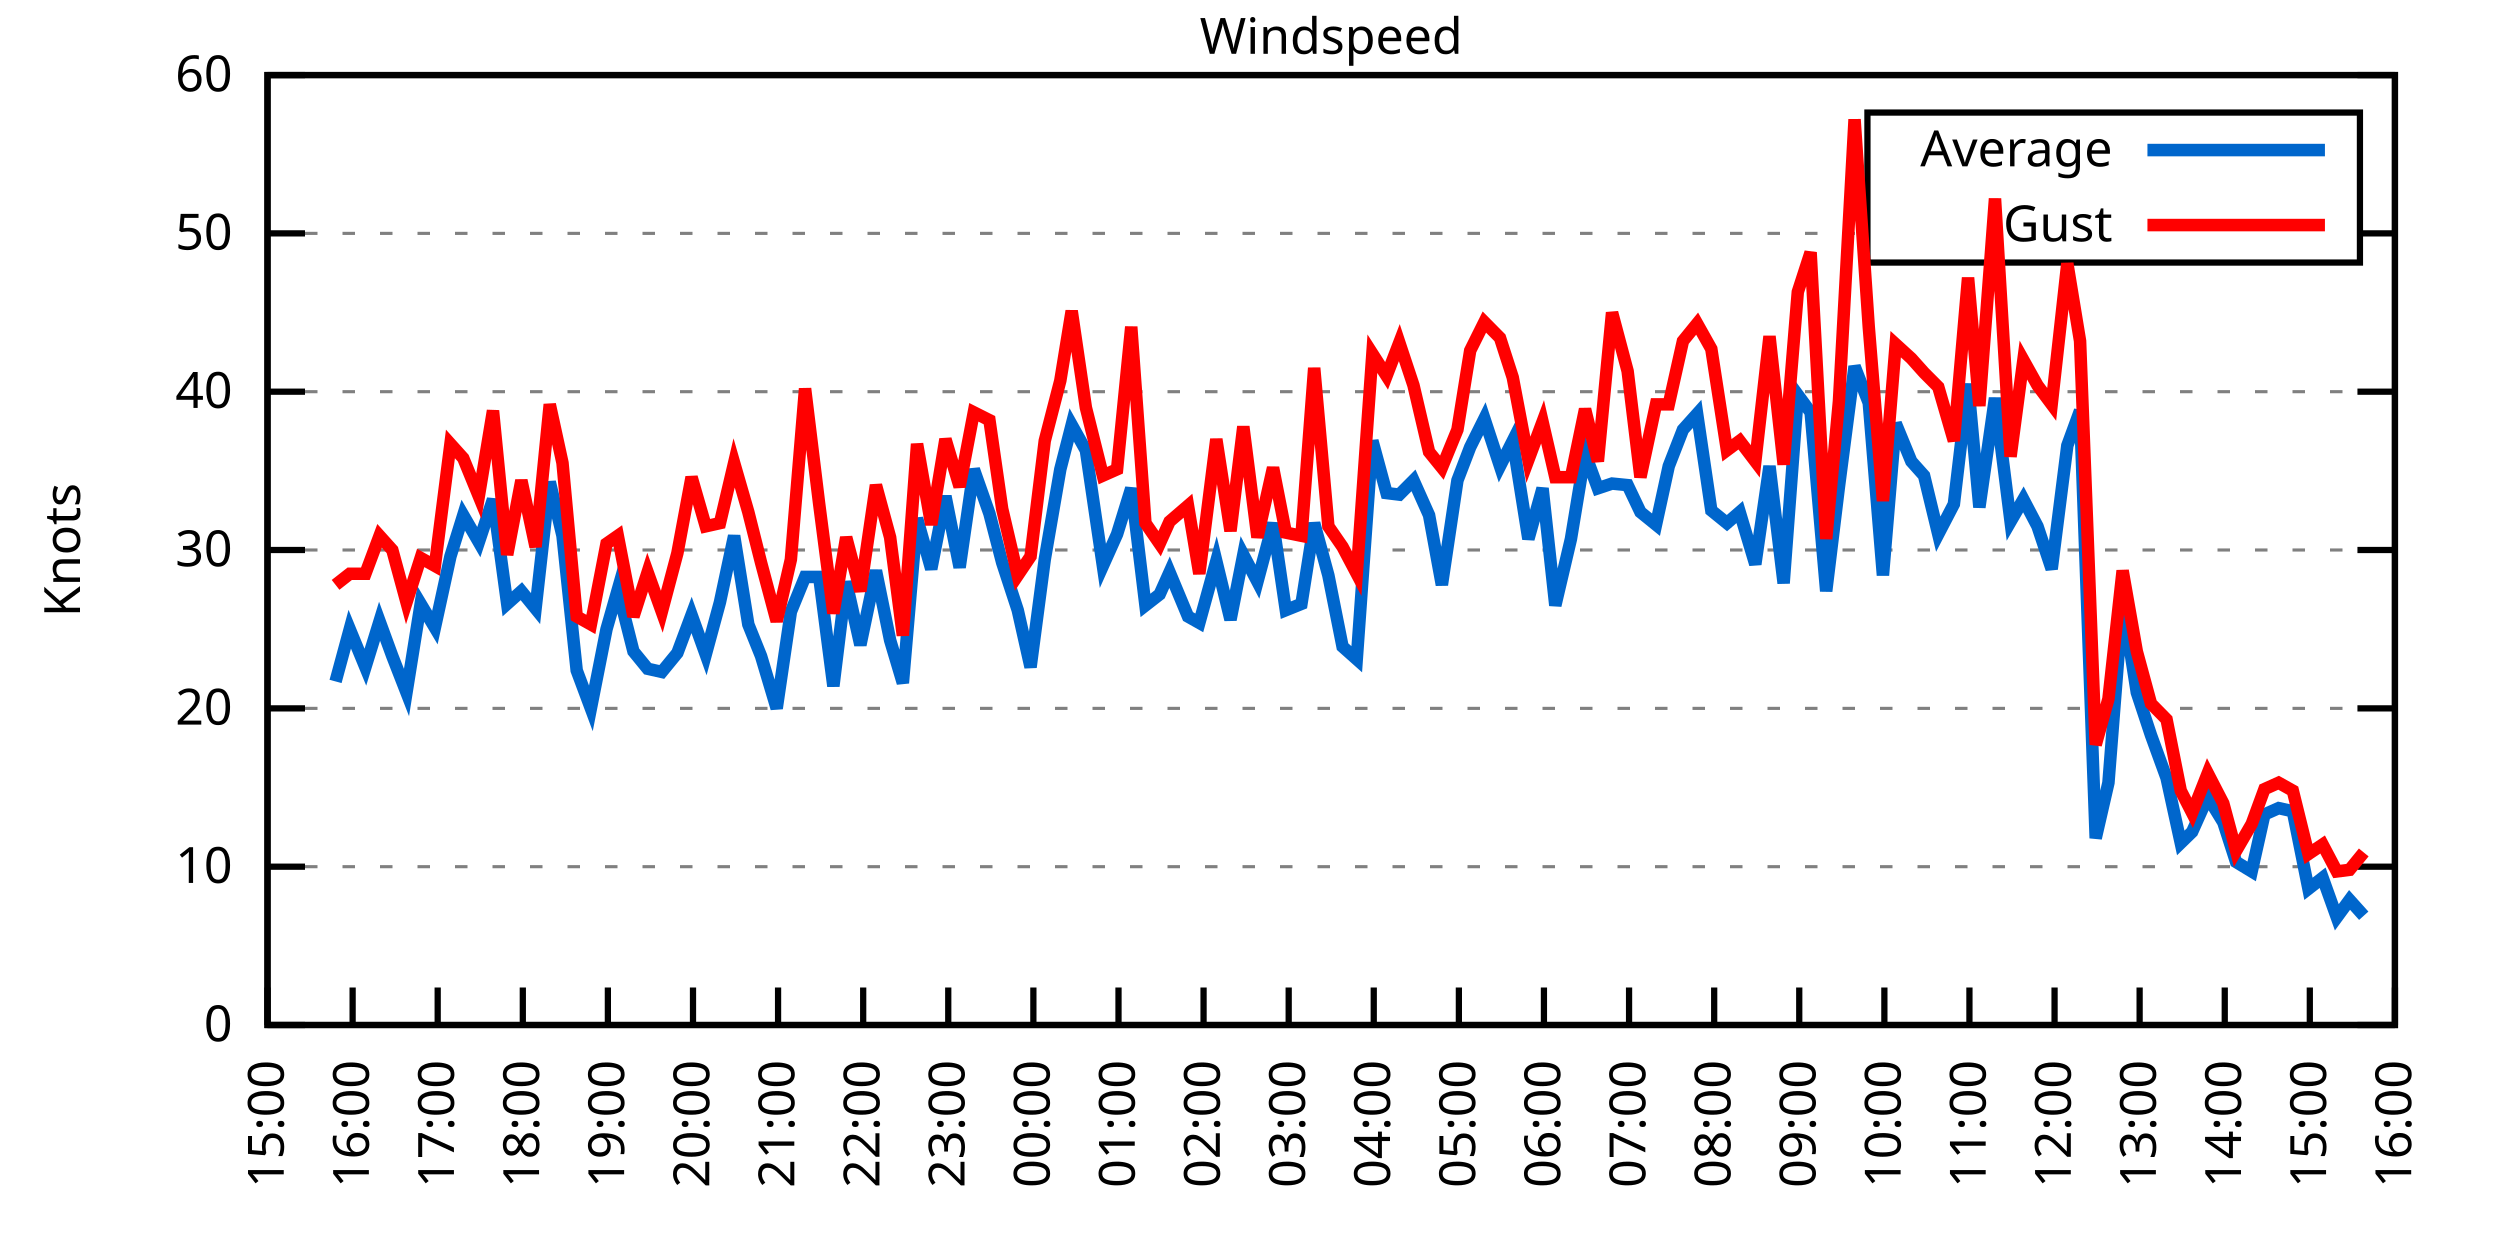
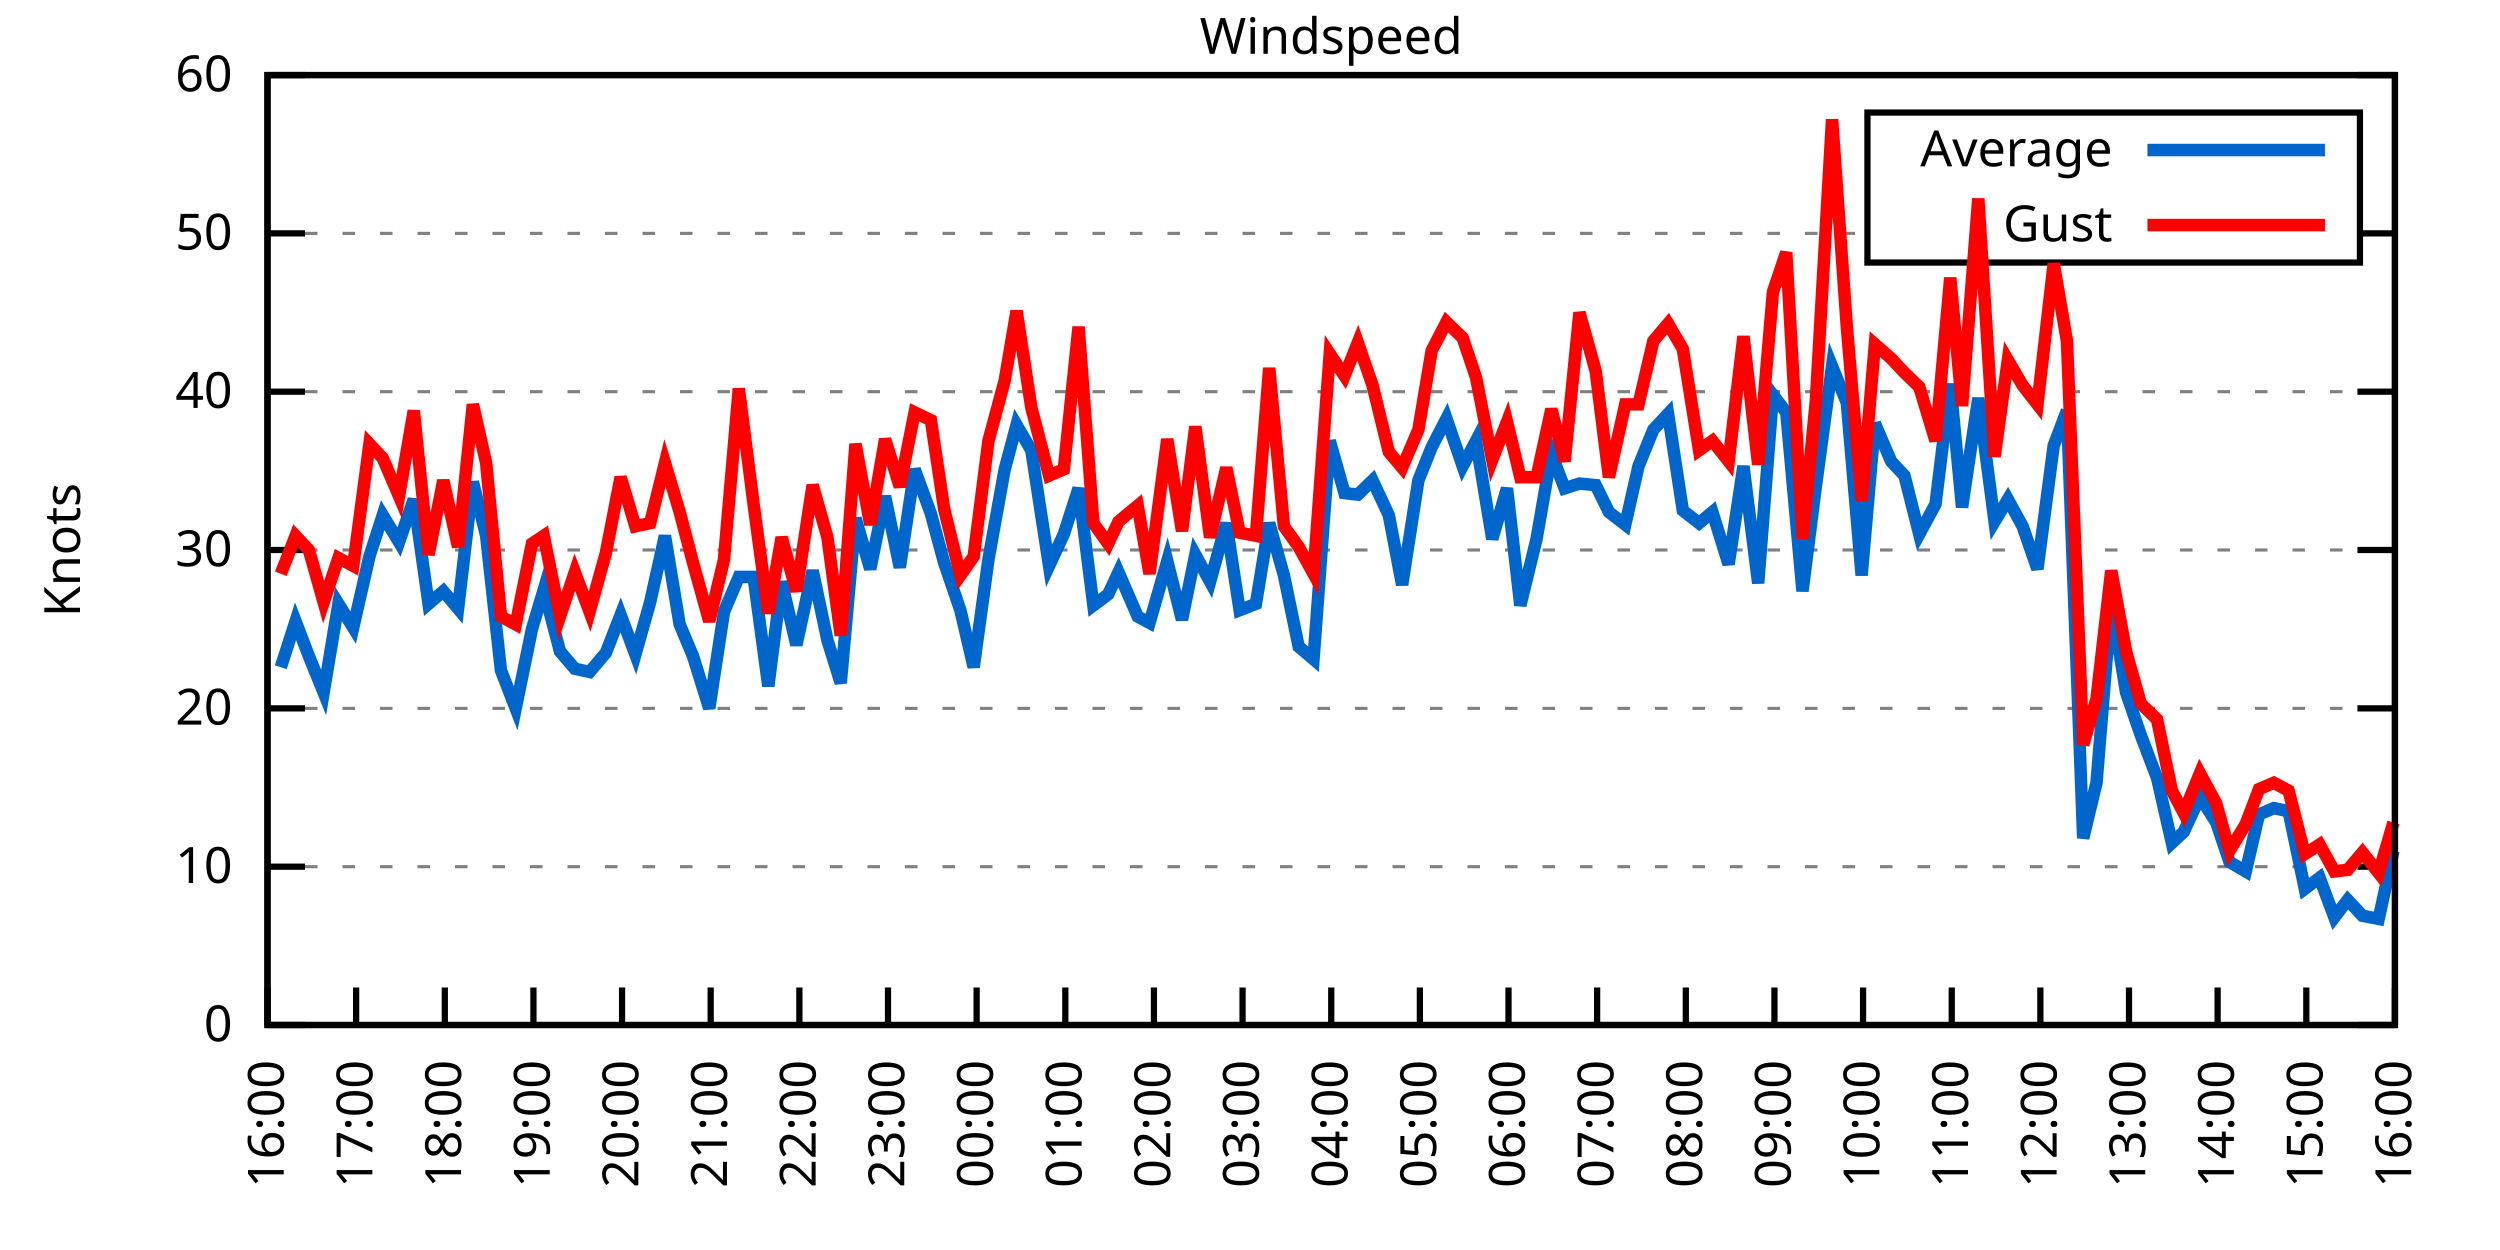
<svg xmlns="http://www.w3.org/2000/svg" xmlns:xlink="http://www.w3.org/1999/xlink" width="400" height="200" viewBox="0 0 400 200">
  <g id="gnuplot_canvas">
    <rect x="0" y="0" width="400" height="200" fill="none" />
    <defs>
      <circle id="gpDot" r="0.5" stroke-width="0.5" stroke="currentColor" />
      <path id="gpPt0" stroke-width="0.333" stroke="currentColor" d="M-1,0 h2 M0,-1 v2" />
      <path id="gpPt1" stroke-width="0.333" stroke="currentColor" d="M-1,-1 L1,1 M1,-1 L-1,1" />
      <path id="gpPt2" stroke-width="0.333" stroke="currentColor" d="M-1,0 L1,0 M0,-1 L0,1 M-1,-1 L1,1 M-1,1 L1,-1" />
      <rect id="gpPt3" stroke-width="0.333" stroke="currentColor" x="-1" y="-1" width="2" height="2" />
      <rect id="gpPt4" stroke-width="0.333" stroke="currentColor" fill="currentColor" x="-1" y="-1" width="2" height="2" />
      <circle id="gpPt5" stroke-width="0.333" stroke="currentColor" cx="0" cy="0" r="1" />
      <use xlink:href="#gpPt5" id="gpPt6" fill="currentColor" stroke="none" />
      <path id="gpPt7" stroke-width="0.333" stroke="currentColor" d="M0,-1.33 L-1.33,0.67 L1.33,0.67 z" />
      <use xlink:href="#gpPt7" id="gpPt8" fill="currentColor" stroke="none" />
      <use xlink:href="#gpPt7" id="gpPt9" stroke="currentColor" transform="rotate(180)" />
      <use xlink:href="#gpPt9" id="gpPt10" fill="currentColor" stroke="none" />
      <use xlink:href="#gpPt3" id="gpPt11" stroke="currentColor" transform="rotate(45)" />
      <use xlink:href="#gpPt11" id="gpPt12" fill="currentColor" stroke="none" />
      <path id="gpPt13" stroke-width="0.333" stroke="currentColor" d="M0,1.330 L1.265,0.411 L0.782,-1.067 L-0.782,-1.076 L-1.265,0.411 z" />
      <use xlink:href="#gpPt13" id="gpPt14" fill="currentColor" stroke="none" />
      <filter id="textbox" filterUnits="objectBoundingBox" x="0" y="0" height="1" width="1">
        <feFlood flood-color="white" flood-opacity="1" result="bgnd" />
        <feComposite in="SourceGraphic" in2="bgnd" operator="atop" />
      </filter>
      <filter id="greybox" filterUnits="objectBoundingBox" x="0" y="0" height="1" width="1">
        <feFlood flood-color="lightgrey" flood-opacity="1" result="grey" />
        <feComposite in="SourceGraphic" in2="grey" operator="atop" />
      </filter>
    </defs>
    <g fill="none" color="white" stroke="currentColor" stroke-width="1.00" stroke-linecap="butt" stroke-linejoin="miter">
</g>
    <g fill="none" color="black" stroke="currentColor" stroke-width="1.00" stroke-linecap="butt" stroke-linejoin="miter">
      <g stroke="none" shape-rendering="crispEdges">
        <polygon fill="rgb(255, 255, 255)" points="42.80,164.00 383.18,164.00 383.18,12.02 42.80,12.02 " />
      </g>
    </g>
    <g fill="none" color="black" stroke="currentColor" stroke-width="1.00" stroke-linecap="butt" stroke-linejoin="miter">
</g>
    <g fill="none" color="black" stroke="black" stroke-width="0.50" stroke-linecap="butt" stroke-linejoin="miter">
</g>
    <g fill="none" color="gray" stroke="currentColor" stroke-width="0.50" stroke-linecap="butt" stroke-linejoin="miter">
      <path stroke="gray" stroke-dasharray="2,4" class="gridline" d="M42.80,164.00 L383.19,164.00  " />
    </g>
    <g fill="none" color="gray" stroke="gray" stroke-width="1.00" stroke-linecap="butt" stroke-linejoin="miter">
</g>
    <g fill="none" color="black" stroke="currentColor" stroke-width="1.00" stroke-linecap="butt" stroke-linejoin="miter">
      <path stroke="black" d="M42.80,164.00 L48.80,164.00 M383.19,164.00 L377.19,164.00  " />
      <g transform="translate(37.20,166.60)" stroke="none" fill="black" font-family="Sans" font-size="8.00" text-anchor="end">
        <text>
          <tspan font-family="Sans"> 0</tspan>
        </text>
      </g>
    </g>
    <g fill="none" color="black" stroke="currentColor" stroke-width="1.00" stroke-linecap="butt" stroke-linejoin="miter">
</g>
    <g fill="none" color="black" stroke="black" stroke-width="0.50" stroke-linecap="butt" stroke-linejoin="miter">
</g>
    <g fill="none" color="gray" stroke="currentColor" stroke-width="0.50" stroke-linecap="butt" stroke-linejoin="miter">
      <path stroke="gray" stroke-dasharray="2,4" class="gridline" d="M42.80,138.67 L383.19,138.67  " />
    </g>
    <g fill="none" color="gray" stroke="gray" stroke-width="1.00" stroke-linecap="butt" stroke-linejoin="miter">
</g>
    <g fill="none" color="black" stroke="currentColor" stroke-width="1.00" stroke-linecap="butt" stroke-linejoin="miter">
      <path stroke="black" d="M42.80,138.67 L48.80,138.67 M383.19,138.67 L377.19,138.67  " />
      <g transform="translate(37.20,141.27)" stroke="none" fill="black" font-family="Sans" font-size="8.00" text-anchor="end">
        <text>
          <tspan font-family="Sans"> 10</tspan>
        </text>
      </g>
    </g>
    <g fill="none" color="black" stroke="currentColor" stroke-width="1.00" stroke-linecap="butt" stroke-linejoin="miter">
</g>
    <g fill="none" color="black" stroke="black" stroke-width="0.50" stroke-linecap="butt" stroke-linejoin="miter">
</g>
    <g fill="none" color="gray" stroke="currentColor" stroke-width="0.50" stroke-linecap="butt" stroke-linejoin="miter">
      <path stroke="gray" stroke-dasharray="2,4" class="gridline" d="M42.80,113.34 L383.19,113.34  " />
    </g>
    <g fill="none" color="gray" stroke="gray" stroke-width="1.00" stroke-linecap="butt" stroke-linejoin="miter">
</g>
    <g fill="none" color="black" stroke="currentColor" stroke-width="1.00" stroke-linecap="butt" stroke-linejoin="miter">
      <path stroke="black" d="M42.80,113.34 L48.80,113.34 M383.19,113.34 L377.19,113.34  " />
      <g transform="translate(37.20,115.94)" stroke="none" fill="black" font-family="Sans" font-size="8.00" text-anchor="end">
        <text>
          <tspan font-family="Sans"> 20</tspan>
        </text>
      </g>
    </g>
    <g fill="none" color="black" stroke="currentColor" stroke-width="1.00" stroke-linecap="butt" stroke-linejoin="miter">
</g>
    <g fill="none" color="black" stroke="black" stroke-width="0.50" stroke-linecap="butt" stroke-linejoin="miter">
</g>
    <g fill="none" color="gray" stroke="currentColor" stroke-width="0.50" stroke-linecap="butt" stroke-linejoin="miter">
      <path stroke="gray" stroke-dasharray="2,4" class="gridline" d="M42.80,88.00 L383.19,88.00  " />
    </g>
    <g fill="none" color="gray" stroke="gray" stroke-width="1.00" stroke-linecap="butt" stroke-linejoin="miter">
</g>
    <g fill="none" color="black" stroke="currentColor" stroke-width="1.00" stroke-linecap="butt" stroke-linejoin="miter">
      <path stroke="black" d="M42.80,88.00 L48.80,88.00 M383.19,88.00 L377.19,88.00  " />
      <g transform="translate(37.20,90.60)" stroke="none" fill="black" font-family="Sans" font-size="8.00" text-anchor="end">
        <text>
          <tspan font-family="Sans"> 30</tspan>
        </text>
      </g>
    </g>
    <g fill="none" color="black" stroke="currentColor" stroke-width="1.00" stroke-linecap="butt" stroke-linejoin="miter">
</g>
    <g fill="none" color="black" stroke="black" stroke-width="0.50" stroke-linecap="butt" stroke-linejoin="miter">
</g>
    <g fill="none" color="gray" stroke="currentColor" stroke-width="0.50" stroke-linecap="butt" stroke-linejoin="miter">
      <path stroke="gray" stroke-dasharray="2,4" class="gridline" d="M42.80,62.67 L383.19,62.67  " />
    </g>
    <g fill="none" color="gray" stroke="gray" stroke-width="1.00" stroke-linecap="butt" stroke-linejoin="miter">
</g>
    <g fill="none" color="black" stroke="currentColor" stroke-width="1.00" stroke-linecap="butt" stroke-linejoin="miter">
      <path stroke="black" d="M42.80,62.67 L48.80,62.67 M383.19,62.67 L377.19,62.67  " />
      <g transform="translate(37.20,65.27)" stroke="none" fill="black" font-family="Sans" font-size="8.00" text-anchor="end">
        <text>
          <tspan font-family="Sans"> 40</tspan>
        </text>
      </g>
    </g>
    <g fill="none" color="black" stroke="currentColor" stroke-width="1.00" stroke-linecap="butt" stroke-linejoin="miter">
</g>
    <g fill="none" color="black" stroke="black" stroke-width="0.50" stroke-linecap="butt" stroke-linejoin="miter">
</g>
    <g fill="none" color="gray" stroke="currentColor" stroke-width="0.50" stroke-linecap="butt" stroke-linejoin="miter">
      <path stroke="gray" stroke-dasharray="2,4" class="gridline" d="M42.80,37.34 L298.79,37.34 M377.59,37.34 L383.19,37.34  " />
    </g>
    <g fill="none" color="gray" stroke="gray" stroke-width="1.00" stroke-linecap="butt" stroke-linejoin="miter">
</g>
    <g fill="none" color="black" stroke="currentColor" stroke-width="1.00" stroke-linecap="butt" stroke-linejoin="miter">
      <path stroke="black" d="M42.80,37.34 L48.80,37.34 M383.19,37.34 L377.19,37.34  " />
      <g transform="translate(37.20,39.94)" stroke="none" fill="black" font-family="Sans" font-size="8.00" text-anchor="end">
        <text>
          <tspan font-family="Sans"> 50</tspan>
        </text>
      </g>
    </g>
    <g fill="none" color="black" stroke="currentColor" stroke-width="1.00" stroke-linecap="butt" stroke-linejoin="miter">
</g>
    <g fill="none" color="black" stroke="black" stroke-width="0.50" stroke-linecap="butt" stroke-linejoin="miter">
</g>
    <g fill="none" color="gray" stroke="currentColor" stroke-width="0.50" stroke-linecap="butt" stroke-linejoin="miter">
      <path stroke="gray" stroke-dasharray="2,4" class="gridline" d="M42.80,12.01 L383.19,12.01  " />
    </g>
    <g fill="none" color="gray" stroke="gray" stroke-width="1.00" stroke-linecap="butt" stroke-linejoin="miter">
</g>
    <g fill="none" color="black" stroke="currentColor" stroke-width="1.00" stroke-linecap="butt" stroke-linejoin="miter">
      <path stroke="black" d="M42.80,12.01 L48.80,12.01 M383.19,12.01 L377.19,12.01  " />
      <g transform="translate(37.20,14.61)" stroke="none" fill="black" font-family="Sans" font-size="8.00" text-anchor="end">
        <text>
          <tspan font-family="Sans"> 60</tspan>
        </text>
      </g>
    </g>
    <g fill="none" color="black" stroke="currentColor" stroke-width="1.00" stroke-linecap="butt" stroke-linejoin="miter">
      <path stroke="black" d="M42.80,164.00 L42.80,158.00  " />
      <g transform="translate(45.40,169.60) rotate(270.00)" stroke="none" fill="black" font-family="Sans" font-size="8.00" text-anchor="end">
        <text>
-           <tspan font-family="Sans">15:00</tspan>
-         </text>
-       </g>
-     </g>
-     <g fill="none" color="black" stroke="currentColor" stroke-width="1.00" stroke-linecap="butt" stroke-linejoin="miter">
-       <path stroke="black" d="M56.42,164.00 L56.42,158.00  " />
-       <g transform="translate(59.02,169.60) rotate(270.00)" stroke="none" fill="black" font-family="Sans" font-size="8.00" text-anchor="end">
-         <text>
          <tspan font-family="Sans">16:00</tspan>
        </text>
      </g>
    </g>
    <g fill="none" color="black" stroke="currentColor" stroke-width="1.00" stroke-linecap="butt" stroke-linejoin="miter">
-       <path stroke="black" d="M70.03,164.00 L70.03,158.00  " />
-       <g transform="translate(72.63,169.60) rotate(270.00)" stroke="none" fill="black" font-family="Sans" font-size="8.00" text-anchor="end">
+       <path stroke="black" d="M56.98,164.00 L56.98,158.00  " />
+       <g transform="translate(59.58,169.60) rotate(270.00)" stroke="none" fill="black" font-family="Sans" font-size="8.00" text-anchor="end">
        <text>
          <tspan font-family="Sans">17:00</tspan>
        </text>
      </g>
    </g>
    <g fill="none" color="black" stroke="currentColor" stroke-width="1.00" stroke-linecap="butt" stroke-linejoin="miter">
-       <path stroke="black" d="M83.65,164.00 L83.65,158.00  " />
-       <g transform="translate(86.25,169.60) rotate(270.00)" stroke="none" fill="black" font-family="Sans" font-size="8.00" text-anchor="end">
+       <path stroke="black" d="M71.17,164.00 L71.17,158.00  " />
+       <g transform="translate(73.77,169.60) rotate(270.00)" stroke="none" fill="black" font-family="Sans" font-size="8.00" text-anchor="end">
        <text>
          <tspan font-family="Sans">18:00</tspan>
        </text>
      </g>
    </g>
    <g fill="none" color="black" stroke="currentColor" stroke-width="1.00" stroke-linecap="butt" stroke-linejoin="miter">
-       <path stroke="black" d="M97.26,164.00 L97.26,158.00  " />
-       <g transform="translate(99.86,169.60) rotate(270.00)" stroke="none" fill="black" font-family="Sans" font-size="8.00" text-anchor="end">
+       <path stroke="black" d="M85.35,164.00 L85.35,158.00  " />
+       <g transform="translate(87.95,169.60) rotate(270.00)" stroke="none" fill="black" font-family="Sans" font-size="8.00" text-anchor="end">
        <text>
          <tspan font-family="Sans">19:00</tspan>
        </text>
      </g>
    </g>
    <g fill="none" color="black" stroke="currentColor" stroke-width="1.00" stroke-linecap="butt" stroke-linejoin="miter">
-       <path stroke="black" d="M110.88,164.00 L110.88,158.00  " />
-       <g transform="translate(113.48,169.60) rotate(270.00)" stroke="none" fill="black" font-family="Sans" font-size="8.00" text-anchor="end">
+       <path stroke="black" d="M99.53,164.00 L99.53,158.00  " />
+       <g transform="translate(102.13,169.60) rotate(270.00)" stroke="none" fill="black" font-family="Sans" font-size="8.00" text-anchor="end">
        <text>
          <tspan font-family="Sans">20:00</tspan>
        </text>
      </g>
    </g>
    <g fill="none" color="black" stroke="currentColor" stroke-width="1.00" stroke-linecap="butt" stroke-linejoin="miter">
-       <path stroke="black" d="M124.49,164.00 L124.49,158.00  " />
-       <g transform="translate(127.09,169.60) rotate(270.00)" stroke="none" fill="black" font-family="Sans" font-size="8.00" text-anchor="end">
+       <path stroke="black" d="M113.71,164.00 L113.71,158.00  " />
+       <g transform="translate(116.31,169.60) rotate(270.00)" stroke="none" fill="black" font-family="Sans" font-size="8.00" text-anchor="end">
        <text>
          <tspan font-family="Sans">21:00</tspan>
        </text>
      </g>
    </g>
    <g fill="none" color="black" stroke="currentColor" stroke-width="1.00" stroke-linecap="butt" stroke-linejoin="miter">
-       <path stroke="black" d="M138.11,164.00 L138.11,158.00  " />
-       <g transform="translate(140.71,169.60) rotate(270.00)" stroke="none" fill="black" font-family="Sans" font-size="8.00" text-anchor="end">
+       <path stroke="black" d="M127.90,164.00 L127.90,158.00  " />
+       <g transform="translate(130.50,169.60) rotate(270.00)" stroke="none" fill="black" font-family="Sans" font-size="8.00" text-anchor="end">
        <text>
          <tspan font-family="Sans">22:00</tspan>
        </text>
      </g>
    </g>
    <g fill="none" color="black" stroke="currentColor" stroke-width="1.00" stroke-linecap="butt" stroke-linejoin="miter">
-       <path stroke="black" d="M151.72,164.00 L151.72,158.00  " />
-       <g transform="translate(154.32,169.60) rotate(270.00)" stroke="none" fill="black" font-family="Sans" font-size="8.00" text-anchor="end">
+       <path stroke="black" d="M142.08,164.00 L142.08,158.00  " />
+       <g transform="translate(144.68,169.60) rotate(270.00)" stroke="none" fill="black" font-family="Sans" font-size="8.00" text-anchor="end">
        <text>
          <tspan font-family="Sans">23:00</tspan>
        </text>
      </g>
    </g>
    <g fill="none" color="black" stroke="currentColor" stroke-width="1.00" stroke-linecap="butt" stroke-linejoin="miter">
-       <path stroke="black" d="M165.34,164.00 L165.34,158.00  " />
-       <g transform="translate(167.94,169.60) rotate(270.00)" stroke="none" fill="black" font-family="Sans" font-size="8.00" text-anchor="end">
+       <path stroke="black" d="M156.26,164.00 L156.26,158.00  " />
+       <g transform="translate(158.86,169.60) rotate(270.00)" stroke="none" fill="black" font-family="Sans" font-size="8.00" text-anchor="end">
        <text>
          <tspan font-family="Sans">00:00</tspan>
        </text>
      </g>
    </g>
    <g fill="none" color="black" stroke="currentColor" stroke-width="1.00" stroke-linecap="butt" stroke-linejoin="miter">
-       <path stroke="black" d="M178.96,164.00 L178.96,158.00  " />
-       <g transform="translate(181.56,169.60) rotate(270.00)" stroke="none" fill="black" font-family="Sans" font-size="8.00" text-anchor="end">
+       <path stroke="black" d="M170.45,164.00 L170.45,158.00  " />
+       <g transform="translate(173.05,169.60) rotate(270.00)" stroke="none" fill="black" font-family="Sans" font-size="8.00" text-anchor="end">
        <text>
          <tspan font-family="Sans">01:00</tspan>
        </text>
      </g>
    </g>
    <g fill="none" color="black" stroke="currentColor" stroke-width="1.00" stroke-linecap="butt" stroke-linejoin="miter">
-       <path stroke="black" d="M192.57,164.00 L192.57,158.00  " />
-       <g transform="translate(195.17,169.60) rotate(270.00)" stroke="none" fill="black" font-family="Sans" font-size="8.00" text-anchor="end">
+       <path stroke="black" d="M184.63,164.00 L184.63,158.00  " />
+       <g transform="translate(187.23,169.60) rotate(270.00)" stroke="none" fill="black" font-family="Sans" font-size="8.00" text-anchor="end">
        <text>
          <tspan font-family="Sans">02:00</tspan>
        </text>
      </g>
    </g>
    <g fill="none" color="black" stroke="currentColor" stroke-width="1.00" stroke-linecap="butt" stroke-linejoin="miter">
-       <path stroke="black" d="M206.19,164.00 L206.19,158.00  " />
-       <g transform="translate(208.79,169.60) rotate(270.00)" stroke="none" fill="black" font-family="Sans" font-size="8.00" text-anchor="end">
+       <path stroke="black" d="M198.81,164.00 L198.81,158.00  " />
+       <g transform="translate(201.41,169.60) rotate(270.00)" stroke="none" fill="black" font-family="Sans" font-size="8.00" text-anchor="end">
        <text>
          <tspan font-family="Sans">03:00</tspan>
        </text>
      </g>
    </g>
    <g fill="none" color="black" stroke="currentColor" stroke-width="1.00" stroke-linecap="butt" stroke-linejoin="miter">
-       <path stroke="black" d="M219.80,164.00 L219.80,158.00  " />
-       <g transform="translate(222.40,169.60) rotate(270.00)" stroke="none" fill="black" font-family="Sans" font-size="8.00" text-anchor="end">
+       <path stroke="black" d="M213.00,164.00 L213.00,158.00  " />
+       <g transform="translate(215.60,169.60) rotate(270.00)" stroke="none" fill="black" font-family="Sans" font-size="8.00" text-anchor="end">
        <text>
          <tspan font-family="Sans">04:00</tspan>
        </text>
      </g>
    </g>
    <g fill="none" color="black" stroke="currentColor" stroke-width="1.00" stroke-linecap="butt" stroke-linejoin="miter">
-       <path stroke="black" d="M233.42,164.00 L233.42,158.00  " />
-       <g transform="translate(236.02,169.60) rotate(270.00)" stroke="none" fill="black" font-family="Sans" font-size="8.00" text-anchor="end">
+       <path stroke="black" d="M227.18,164.00 L227.18,158.00  " />
+       <g transform="translate(229.78,169.60) rotate(270.00)" stroke="none" fill="black" font-family="Sans" font-size="8.00" text-anchor="end">
        <text>
          <tspan font-family="Sans">05:00</tspan>
        </text>
      </g>
    </g>
    <g fill="none" color="black" stroke="currentColor" stroke-width="1.00" stroke-linecap="butt" stroke-linejoin="miter">
-       <path stroke="black" d="M247.03,164.00 L247.03,158.00  " />
-       <g transform="translate(249.63,169.60) rotate(270.00)" stroke="none" fill="black" font-family="Sans" font-size="8.00" text-anchor="end">
+       <path stroke="black" d="M241.36,164.00 L241.36,158.00  " />
+       <g transform="translate(243.96,169.60) rotate(270.00)" stroke="none" fill="black" font-family="Sans" font-size="8.00" text-anchor="end">
        <text>
          <tspan font-family="Sans">06:00</tspan>
        </text>
      </g>
    </g>
    <g fill="none" color="black" stroke="currentColor" stroke-width="1.00" stroke-linecap="butt" stroke-linejoin="miter">
-       <path stroke="black" d="M260.65,164.00 L260.65,158.00  " />
-       <g transform="translate(263.25,169.60) rotate(270.00)" stroke="none" fill="black" font-family="Sans" font-size="8.00" text-anchor="end">
+       <path stroke="black" d="M255.54,164.00 L255.54,158.00  " />
+       <g transform="translate(258.14,169.60) rotate(270.00)" stroke="none" fill="black" font-family="Sans" font-size="8.00" text-anchor="end">
        <text>
          <tspan font-family="Sans">07:00</tspan>
        </text>
      </g>
    </g>
    <g fill="none" color="black" stroke="currentColor" stroke-width="1.00" stroke-linecap="butt" stroke-linejoin="miter">
-       <path stroke="black" d="M274.27,164.00 L274.27,158.00  " />
-       <g transform="translate(276.87,169.60) rotate(270.00)" stroke="none" fill="black" font-family="Sans" font-size="8.00" text-anchor="end">
+       <path stroke="black" d="M269.73,164.00 L269.73,158.00  " />
+       <g transform="translate(272.33,169.60) rotate(270.00)" stroke="none" fill="black" font-family="Sans" font-size="8.00" text-anchor="end">
        <text>
          <tspan font-family="Sans">08:00</tspan>
        </text>
      </g>
    </g>
    <g fill="none" color="black" stroke="currentColor" stroke-width="1.00" stroke-linecap="butt" stroke-linejoin="miter">
-       <path stroke="black" d="M287.88,164.00 L287.88,158.00  " />
-       <g transform="translate(290.48,169.60) rotate(270.00)" stroke="none" fill="black" font-family="Sans" font-size="8.00" text-anchor="end">
+       <path stroke="black" d="M283.91,164.00 L283.91,158.00  " />
+       <g transform="translate(286.51,169.60) rotate(270.00)" stroke="none" fill="black" font-family="Sans" font-size="8.00" text-anchor="end">
        <text>
          <tspan font-family="Sans">09:00</tspan>
        </text>
      </g>
    </g>
    <g fill="none" color="black" stroke="currentColor" stroke-width="1.00" stroke-linecap="butt" stroke-linejoin="miter">
-       <path stroke="black" d="M301.50,164.00 L301.50,158.00  " />
-       <g transform="translate(304.10,169.60) rotate(270.00)" stroke="none" fill="black" font-family="Sans" font-size="8.00" text-anchor="end">
+       <path stroke="black" d="M298.09,164.00 L298.09,158.00  " />
+       <g transform="translate(300.69,169.60) rotate(270.00)" stroke="none" fill="black" font-family="Sans" font-size="8.00" text-anchor="end">
        <text>
          <tspan font-family="Sans">10:00</tspan>
        </text>
      </g>
    </g>
    <g fill="none" color="black" stroke="currentColor" stroke-width="1.00" stroke-linecap="butt" stroke-linejoin="miter">
-       <path stroke="black" d="M315.11,164.00 L315.11,158.00  " />
-       <g transform="translate(317.71,169.60) rotate(270.00)" stroke="none" fill="black" font-family="Sans" font-size="8.00" text-anchor="end">
+       <path stroke="black" d="M312.28,164.00 L312.28,158.00  " />
+       <g transform="translate(314.88,169.60) rotate(270.00)" stroke="none" fill="black" font-family="Sans" font-size="8.00" text-anchor="end">
        <text>
          <tspan font-family="Sans">11:00</tspan>
        </text>
      </g>
    </g>
    <g fill="none" color="black" stroke="currentColor" stroke-width="1.00" stroke-linecap="butt" stroke-linejoin="miter">
-       <path stroke="black" d="M328.73,164.00 L328.73,158.00  " />
-       <g transform="translate(331.33,169.60) rotate(270.00)" stroke="none" fill="black" font-family="Sans" font-size="8.00" text-anchor="end">
+       <path stroke="black" d="M326.46,164.00 L326.46,158.00  " />
+       <g transform="translate(329.06,169.60) rotate(270.00)" stroke="none" fill="black" font-family="Sans" font-size="8.00" text-anchor="end">
        <text>
          <tspan font-family="Sans">12:00</tspan>
        </text>
      </g>
    </g>
    <g fill="none" color="black" stroke="currentColor" stroke-width="1.00" stroke-linecap="butt" stroke-linejoin="miter">
-       <path stroke="black" d="M342.34,164.00 L342.34,158.00  " />
-       <g transform="translate(344.94,169.60) rotate(270.00)" stroke="none" fill="black" font-family="Sans" font-size="8.00" text-anchor="end">
+       <path stroke="black" d="M340.64,164.00 L340.64,158.00  " />
+       <g transform="translate(343.24,169.60) rotate(270.00)" stroke="none" fill="black" font-family="Sans" font-size="8.00" text-anchor="end">
        <text>
          <tspan font-family="Sans">13:00</tspan>
        </text>
      </g>
    </g>
    <g fill="none" color="black" stroke="currentColor" stroke-width="1.00" stroke-linecap="butt" stroke-linejoin="miter">
-       <path stroke="black" d="M355.96,164.00 L355.96,158.00  " />
-       <g transform="translate(358.56,169.60) rotate(270.00)" stroke="none" fill="black" font-family="Sans" font-size="8.00" text-anchor="end">
+       <path stroke="black" d="M354.82,164.00 L354.82,158.00  " />
+       <g transform="translate(357.42,169.60) rotate(270.00)" stroke="none" fill="black" font-family="Sans" font-size="8.00" text-anchor="end">
        <text>
          <tspan font-family="Sans">14:00</tspan>
        </text>
      </g>
    </g>
    <g fill="none" color="black" stroke="currentColor" stroke-width="1.00" stroke-linecap="butt" stroke-linejoin="miter">
-       <path stroke="black" d="M369.57,164.00 L369.57,158.00  " />
-       <g transform="translate(372.17,169.60) rotate(270.00)" stroke="none" fill="black" font-family="Sans" font-size="8.00" text-anchor="end">
+       <path stroke="black" d="M369.01,164.00 L369.01,158.00  " />
+       <g transform="translate(371.61,169.60) rotate(270.00)" stroke="none" fill="black" font-family="Sans" font-size="8.00" text-anchor="end">
        <text>
          <tspan font-family="Sans">15:00</tspan>
        </text>
      </g>
    </g>
    <g fill="none" color="black" stroke="currentColor" stroke-width="1.00" stroke-linecap="butt" stroke-linejoin="miter">
      <path stroke="black" d="M383.19,164.00 L383.19,158.00  " />
      <g transform="translate(385.79,169.60) rotate(270.00)" stroke="none" fill="black" font-family="Sans" font-size="8.00" text-anchor="end">
        <text>
          <tspan font-family="Sans">16:00</tspan>
        </text>
      </g>
    </g>
    <g fill="none" color="black" stroke="currentColor" stroke-width="1.00" stroke-linecap="butt" stroke-linejoin="miter">
</g>
    <g fill="none" color="black" stroke="currentColor" stroke-width="1.00" stroke-linecap="butt" stroke-linejoin="miter">
      <path stroke="black" d="M42.80,12.01 L42.80,164.00 L383.19,164.00 L383.19,12.01 L42.80,12.01 Z  " />
    </g>
    <g fill="none" color="black" stroke="currentColor" stroke-width="1.00" stroke-linecap="butt" stroke-linejoin="miter">
</g>
    <g fill="none" color="black" stroke="currentColor" stroke-width="1.00" stroke-linecap="butt" stroke-linejoin="miter">
      <path stroke="black" d="M298.79,42.01 L298.79,18.01 L377.59,18.01 L377.59,42.01 L298.79,42.01 Z  " />
    </g>
    <g id="Windspeed_plot_1">
      <g fill="none" color="white" stroke="black" stroke-width="2.00" stroke-linecap="butt" stroke-linejoin="miter">
</g>
      <g fill="none" color="black" stroke="currentColor" stroke-width="2.00" stroke-linecap="butt" stroke-linejoin="miter">
        <g transform="translate(337.99,26.61)" stroke="none" fill="black" font-family="Sans" font-size="8.00" text-anchor="end">
          <text>
            <tspan font-family="Sans">Average</tspan>
          </text>
        </g>
      </g>
      <g fill="none" color="black" stroke="currentColor" stroke-width="2.00" stroke-linecap="butt" stroke-linejoin="miter">
-         <path stroke="rgb(  0, 102, 204)" d="M343.59,24.01 L371.99,24.01 M53.69,109.03 L55.96,100.67 L58.46,106.75 L60.73,99.40 L62.77,104.98 L65.04,110.80   L67.31,96.62 L69.58,100.42 L72.07,89.02 L74.12,82.43 L76.61,86.74 L78.88,79.90 L81.15,96.62 L83.42,94.59   L85.69,97.38 L87.96,77.11 L90.00,85.73 L92.27,107.26 L94.54,113.34 L97.04,100.67 L98.85,94.34 L101.35,104.22   L103.62,107.00 L105.89,107.51 L108.38,104.47 L110.65,98.39 L112.92,104.72 L115.19,96.36 L117.46,85.73 L119.73,99.91   L121.77,104.98 L124.27,113.34 L126.54,97.88 L128.81,92.31 L131.07,92.31 L133.34,109.79 L135.39,93.07 L137.66,103.20   L140.15,91.30 L142.42,102.44 L144.46,109.28 L146.73,82.94 L149.00,91.04 L151.27,79.39 L153.54,90.79 L155.81,75.09   L158.31,82.18 L160.35,90.03 L162.84,97.63 L164.89,106.75 L167.16,89.52 L169.65,75.09 L171.47,67.99 L173.74,72.05   L176.46,90.54 L178.73,85.47 L181.00,78.13 L183.27,96.87 L185.54,95.10 L187.13,91.55 L190.08,98.64 L191.89,99.66   L194.61,89.78 L196.88,99.15 L198.93,88.76 L201.19,93.07 L203.69,83.70 L205.73,97.63 L208.23,96.62 L210.27,83.70   L212.54,92.06 L214.81,103.46 L217.08,105.48 L219.58,70.53 L221.85,78.89 L223.89,79.14 L226.16,76.86 L228.65,82.43   L230.70,93.58 L233.19,76.86 L235.23,71.54 L237.50,66.98 L240.00,74.58 L242.04,70.53 L244.54,86.23 L246.81,78.13   L248.85,96.87 L251.35,86.23 L253.61,72.55 L255.66,78.13 L257.93,77.37 L260.42,77.62 L262.47,81.93 L264.96,83.95   L267.00,74.58 L269.27,68.75 L271.54,66.22 L273.81,81.67 L276.31,83.70 L278.35,81.93 L280.85,90.28 L283.12,74.58   L285.38,93.32 L287.65,63.18 L289.70,65.97 L292.19,94.59 L294.23,77.87 L296.73,58.62 L299.00,64.45 L301.27,92.06   L303.31,67.74 L305.81,73.82 L307.85,76.10 L310.12,85.47 L312.62,80.66 L314.89,61.41 L316.70,81.17 L319.20,63.69   L321.69,83.45 L323.74,79.90 L326.00,84.21 L328.27,91.04 L330.77,71.29 L332.81,65.71 L335.31,134.11 L337.35,125.24   L339.62,96.36 L341.89,110.80 L344.16,117.64 L346.65,124.48 L348.92,134.87 L350.74,133.10 L353.24,127.52 L355.73,131.58   L357.77,137.91 L360.27,139.43 L362.31,130.31 L364.58,129.30 L366.85,129.80 L369.35,142.21 L371.62,140.44 L373.89,146.77   L375.93,143.99 L378.20,146.52  " />
+         <path stroke="rgb(  0, 102, 204)" d="M343.59,24.01 L371.99,24.01 M44.93,106.75 L47.29,99.40 L49.42,104.98 L51.78,110.80 L54.15,96.62 L56.51,100.42   L59.11,89.02 L61.24,82.43 L63.84,86.74 L66.20,79.90 L68.57,96.62 L70.93,94.59 L73.29,97.38 L75.66,77.11   L77.78,85.73 L80.15,107.26 L82.51,113.34 L85.11,100.67 L87.00,94.34 L89.60,104.22 L91.97,107.00 L94.33,107.51   L96.93,104.47 L99.30,98.39 L101.66,104.72 L104.02,96.36 L106.39,85.73 L108.75,99.91 L110.88,104.98 L113.48,113.34   L115.84,97.88 L118.21,92.31 L120.57,92.31 L122.93,109.79 L125.06,93.07 L127.42,103.20 L130.02,91.30 L132.39,102.44   L134.52,109.28 L136.88,82.94 L139.24,91.04 L141.61,79.39 L143.97,90.79 L146.34,75.09 L148.94,82.18 L151.06,90.03   L153.66,97.63 L155.79,106.75 L158.15,89.52 L160.75,75.09 L162.65,67.99 L165.01,72.05 L167.85,90.54 L170.21,85.47   L172.57,78.13 L174.94,96.87 L177.30,95.10 L178.96,91.55 L182.03,98.64 L183.92,99.66 L186.76,89.78 L189.12,99.15   L191.25,88.76 L193.61,93.07 L196.21,83.70 L198.34,97.63 L200.94,96.62 L203.07,83.70 L205.43,92.06 L207.79,103.46   L210.16,105.48 L212.76,70.53 L215.12,78.89 L217.25,79.14 L219.61,76.86 L222.21,82.43 L224.34,93.58 L226.94,76.86   L229.07,71.54 L231.43,66.98 L234.03,74.58 L236.16,70.53 L238.76,86.23 L241.12,78.13 L243.25,96.87 L245.85,86.23   L248.22,72.55 L250.34,78.13 L252.71,77.37 L255.31,77.62 L257.43,81.93 L260.04,83.95 L262.16,74.58 L264.53,68.75   L266.89,66.22 L269.25,81.67 L271.85,83.70 L273.98,81.93 L276.58,90.28 L278.95,74.58 L281.31,93.32 L283.67,63.18   L285.80,65.97 L288.40,94.59 L290.53,77.87 L293.13,58.62 L295.49,64.45 L297.86,92.06 L299.98,67.74 L302.58,73.82   L304.71,76.10 L307.08,85.47 L309.68,80.66 L312.04,61.41 L313.93,81.17 L316.53,63.69 L319.13,83.45 L321.26,79.90   L323.62,84.21 L325.99,91.04 L328.59,71.29 L330.71,65.71 L333.31,134.11 L335.44,125.24 L337.80,96.36 L340.17,110.80   L342.53,117.64 L345.13,124.48 L347.50,134.87 L349.39,133.10 L351.99,127.52 L354.59,131.58 L356.72,137.91 L359.32,139.43   L361.44,130.31 L363.81,129.30 L366.17,129.80 L368.77,142.21 L371.13,140.44 L373.50,146.77 L375.63,143.99 L377.99,146.52   L380.59,147.03 L382.95,136.14  " />
      </g>
    </g>
    <g id="Windspeed_plot_2">
      <g fill="none" color="black" stroke="currentColor" stroke-width="2.00" stroke-linecap="butt" stroke-linejoin="miter">
        <g transform="translate(337.99,38.61)" stroke="none" fill="black" font-family="Sans" font-size="8.00" text-anchor="end">
          <text>
            <tspan font-family="Sans">Gust</tspan>
          </text>
        </g>
      </g>
      <g fill="none" color="black" stroke="currentColor" stroke-width="2.00" stroke-linecap="butt" stroke-linejoin="miter">
-         <path stroke="rgb(255,   0,   0)" d="M343.59,36.01 L371.99,36.01 M53.69,93.58 L55.96,91.80 L58.46,91.80 L60.73,85.73 L62.77,88.00 L65.04,96.36   L67.31,89.27 L69.58,90.54 L72.07,71.03 L74.12,73.31 L76.61,79.39 L78.88,65.71 L81.15,88.76 L83.42,76.86   L85.69,87.50 L87.96,64.70 L90.00,74.07 L92.27,98.64 L94.54,99.91 L97.04,86.99 L98.85,85.73 L101.35,98.64   L103.62,91.55 L105.89,97.88 L108.38,88.51 L110.65,76.35 L112.92,84.21 L115.19,83.70 L117.46,74.07 L119.73,81.93   L121.77,90.03 L124.27,99.40 L126.54,89.52 L128.81,62.17 L131.07,80.66 L133.34,98.14 L135.39,85.98 L137.66,94.59   L140.15,77.62 L142.42,85.98 L144.46,101.68 L146.73,71.03 L149.00,83.95 L151.27,70.27 L153.54,77.87 L155.81,65.97   L158.31,67.23 L160.35,81.42 L162.84,92.06 L164.89,89.02 L167.16,70.53 L169.65,60.90 L171.47,49.75 L173.74,65.21   L176.46,76.10 L178.73,75.09 L181.00,52.29 L183.27,83.70 L185.54,86.99 L187.13,83.45 L190.08,80.91 L191.89,91.80   L194.61,70.27 L196.88,84.97 L198.93,68.25 L201.19,85.98 L203.69,74.83 L205.73,85.22 L208.23,85.73 L210.27,58.87   L212.54,84.21 L214.81,87.50 L217.08,91.80 L219.58,56.59 L221.85,60.14 L223.89,54.82 L226.16,61.66 L228.65,72.30   L230.70,74.83 L233.19,68.75 L235.23,56.09 L237.50,51.53 L240.00,54.06 L242.04,60.39 L244.54,73.57 L246.81,67.49   L248.85,76.35 L251.35,76.35 L253.61,65.46 L255.66,73.82 L257.93,50.01 L260.42,59.38 L262.47,76.35 L264.96,64.70   L267.00,64.70 L269.27,54.57 L271.54,51.78 L273.81,55.83 L276.31,72.05 L278.35,70.53 L280.85,73.82 L283.12,53.81   L285.38,74.33 L287.65,46.71 L289.70,40.38 L292.19,86.23 L294.23,64.19 L296.73,19.10 L299.00,52.29 L301.27,80.15   L303.31,55.07 L305.81,57.35 L307.85,59.63 L310.12,61.91 L312.62,70.53 L314.89,44.43 L316.70,64.95 L319.20,31.77   L321.69,73.06 L323.74,57.61 L326.00,61.66 L328.27,64.70 L330.77,42.15 L332.81,54.57 L335.31,119.16 L337.35,111.82   L339.62,91.30 L341.89,104.22 L344.16,112.58 L346.65,115.11 L348.92,126.51 L350.74,130.06 L353.24,123.72 L355.73,128.54   L357.77,136.14 L360.27,131.83 L362.31,126.26 L364.58,125.24 L366.85,126.51 L369.35,136.64 L371.62,135.12 L373.89,139.43   L375.93,139.17 L378.20,136.39  " />
+         <path stroke="rgb(255,   0,   0)" d="M343.59,36.01 L371.99,36.01 M44.93,91.80 L47.29,85.73 L49.42,88.00 L51.78,96.36 L54.15,89.27 L56.51,90.54   L59.11,71.03 L61.24,73.31 L63.84,79.39 L66.20,65.71 L68.57,88.76 L70.93,76.86 L73.29,87.50 L75.66,64.70   L77.78,74.07 L80.15,98.64 L82.51,99.91 L85.11,86.99 L87.00,85.73 L89.60,98.64 L91.97,91.55 L94.33,97.88   L96.93,88.51 L99.30,76.35 L101.66,84.21 L104.02,83.70 L106.39,74.07 L108.75,81.93 L110.88,90.03 L113.48,99.40   L115.84,89.52 L118.21,62.17 L120.57,80.66 L122.93,98.14 L125.06,85.98 L127.42,94.59 L130.02,77.62 L132.39,85.98   L134.52,101.68 L136.88,71.03 L139.24,83.95 L141.61,70.27 L143.97,77.87 L146.34,65.97 L148.94,67.23 L151.06,81.42   L153.66,92.06 L155.79,89.02 L158.15,70.53 L160.75,60.90 L162.65,49.75 L165.01,65.21 L167.85,76.10 L170.21,75.09   L172.57,52.29 L174.94,83.70 L177.30,86.99 L178.96,83.45 L182.03,80.91 L183.92,91.80 L186.76,70.27 L189.12,84.97   L191.25,68.25 L193.61,85.98 L196.21,74.83 L198.34,85.22 L200.94,85.73 L203.07,58.87 L205.43,84.21 L207.79,87.50   L210.16,91.80 L212.76,56.59 L215.12,60.14 L217.25,54.82 L219.61,61.66 L222.21,72.30 L224.34,74.83 L226.94,68.75   L229.07,56.09 L231.43,51.53 L234.03,54.06 L236.16,60.39 L238.76,73.57 L241.12,67.49 L243.25,76.35 L245.85,76.35   L248.22,65.46 L250.34,73.82 L252.71,50.01 L255.31,59.38 L257.43,76.35 L260.04,64.70 L262.16,64.70 L264.53,54.57   L266.89,51.78 L269.25,55.83 L271.85,72.05 L273.98,70.53 L276.58,73.82 L278.95,53.81 L281.31,74.33 L283.67,46.71   L285.80,40.38 L288.40,86.23 L290.53,64.19 L293.13,19.10 L295.49,52.29 L297.86,80.15 L299.98,55.07 L302.58,57.35   L304.71,59.63 L307.08,61.91 L309.68,70.53 L312.04,44.43 L313.93,64.95 L316.53,31.77 L319.13,73.06 L321.26,57.61   L323.62,61.66 L325.99,64.70 L328.59,42.15 L330.71,54.57 L333.31,119.16 L335.44,111.82 L337.80,91.30 L340.17,104.22   L342.53,112.58 L345.13,115.11 L347.50,126.51 L349.39,130.06 L351.99,123.72 L354.59,128.54 L356.72,136.14 L359.32,131.83   L361.44,126.26 L363.81,125.24 L366.17,126.51 L368.77,136.64 L371.13,135.12 L373.50,139.43 L375.63,139.17 L377.99,136.39   L380.59,139.68 L382.95,131.58  " />
      </g>
    </g>
    <g fill="none" color="black" stroke="currentColor" stroke-width="2.00" stroke-linecap="butt" stroke-linejoin="miter">
</g>
    <g fill="none" color="black" stroke="black" stroke-width="1.00" stroke-linecap="butt" stroke-linejoin="miter">
</g>
    <g fill="none" color="black" stroke="currentColor" stroke-width="1.00" stroke-linecap="butt" stroke-linejoin="miter">
      <path stroke="black" d="M42.80,12.01 L42.80,164.00 L383.19,164.00 L383.19,12.01 L42.80,12.01 Z  " />
      <g transform="translate(12.80,88.01) rotate(270.00)" stroke="none" fill="black" font-family="Sans" font-size="8.00" text-anchor="middle">
        <text>
          <tspan font-family="Sans">Knots</tspan>
        </text>
      </g>
    </g>
    <g fill="none" color="black" stroke="currentColor" stroke-width="1.00" stroke-linecap="butt" stroke-linejoin="miter">
</g>
    <g fill="none" color="black" stroke="currentColor" stroke-width="1.00" stroke-linecap="butt" stroke-linejoin="miter">
      <g transform="translate(212.99,8.61)" stroke="none" fill="black" font-family="Sans" font-size="8.00" text-anchor="middle">
        <text>
          <tspan font-family="Sans">Windspeed</tspan>
        </text>
      </g>
    </g>
    <g fill="none" color="black" stroke="currentColor" stroke-width="1.00" stroke-linecap="butt" stroke-linejoin="miter">
</g>
  </g>
</svg>
